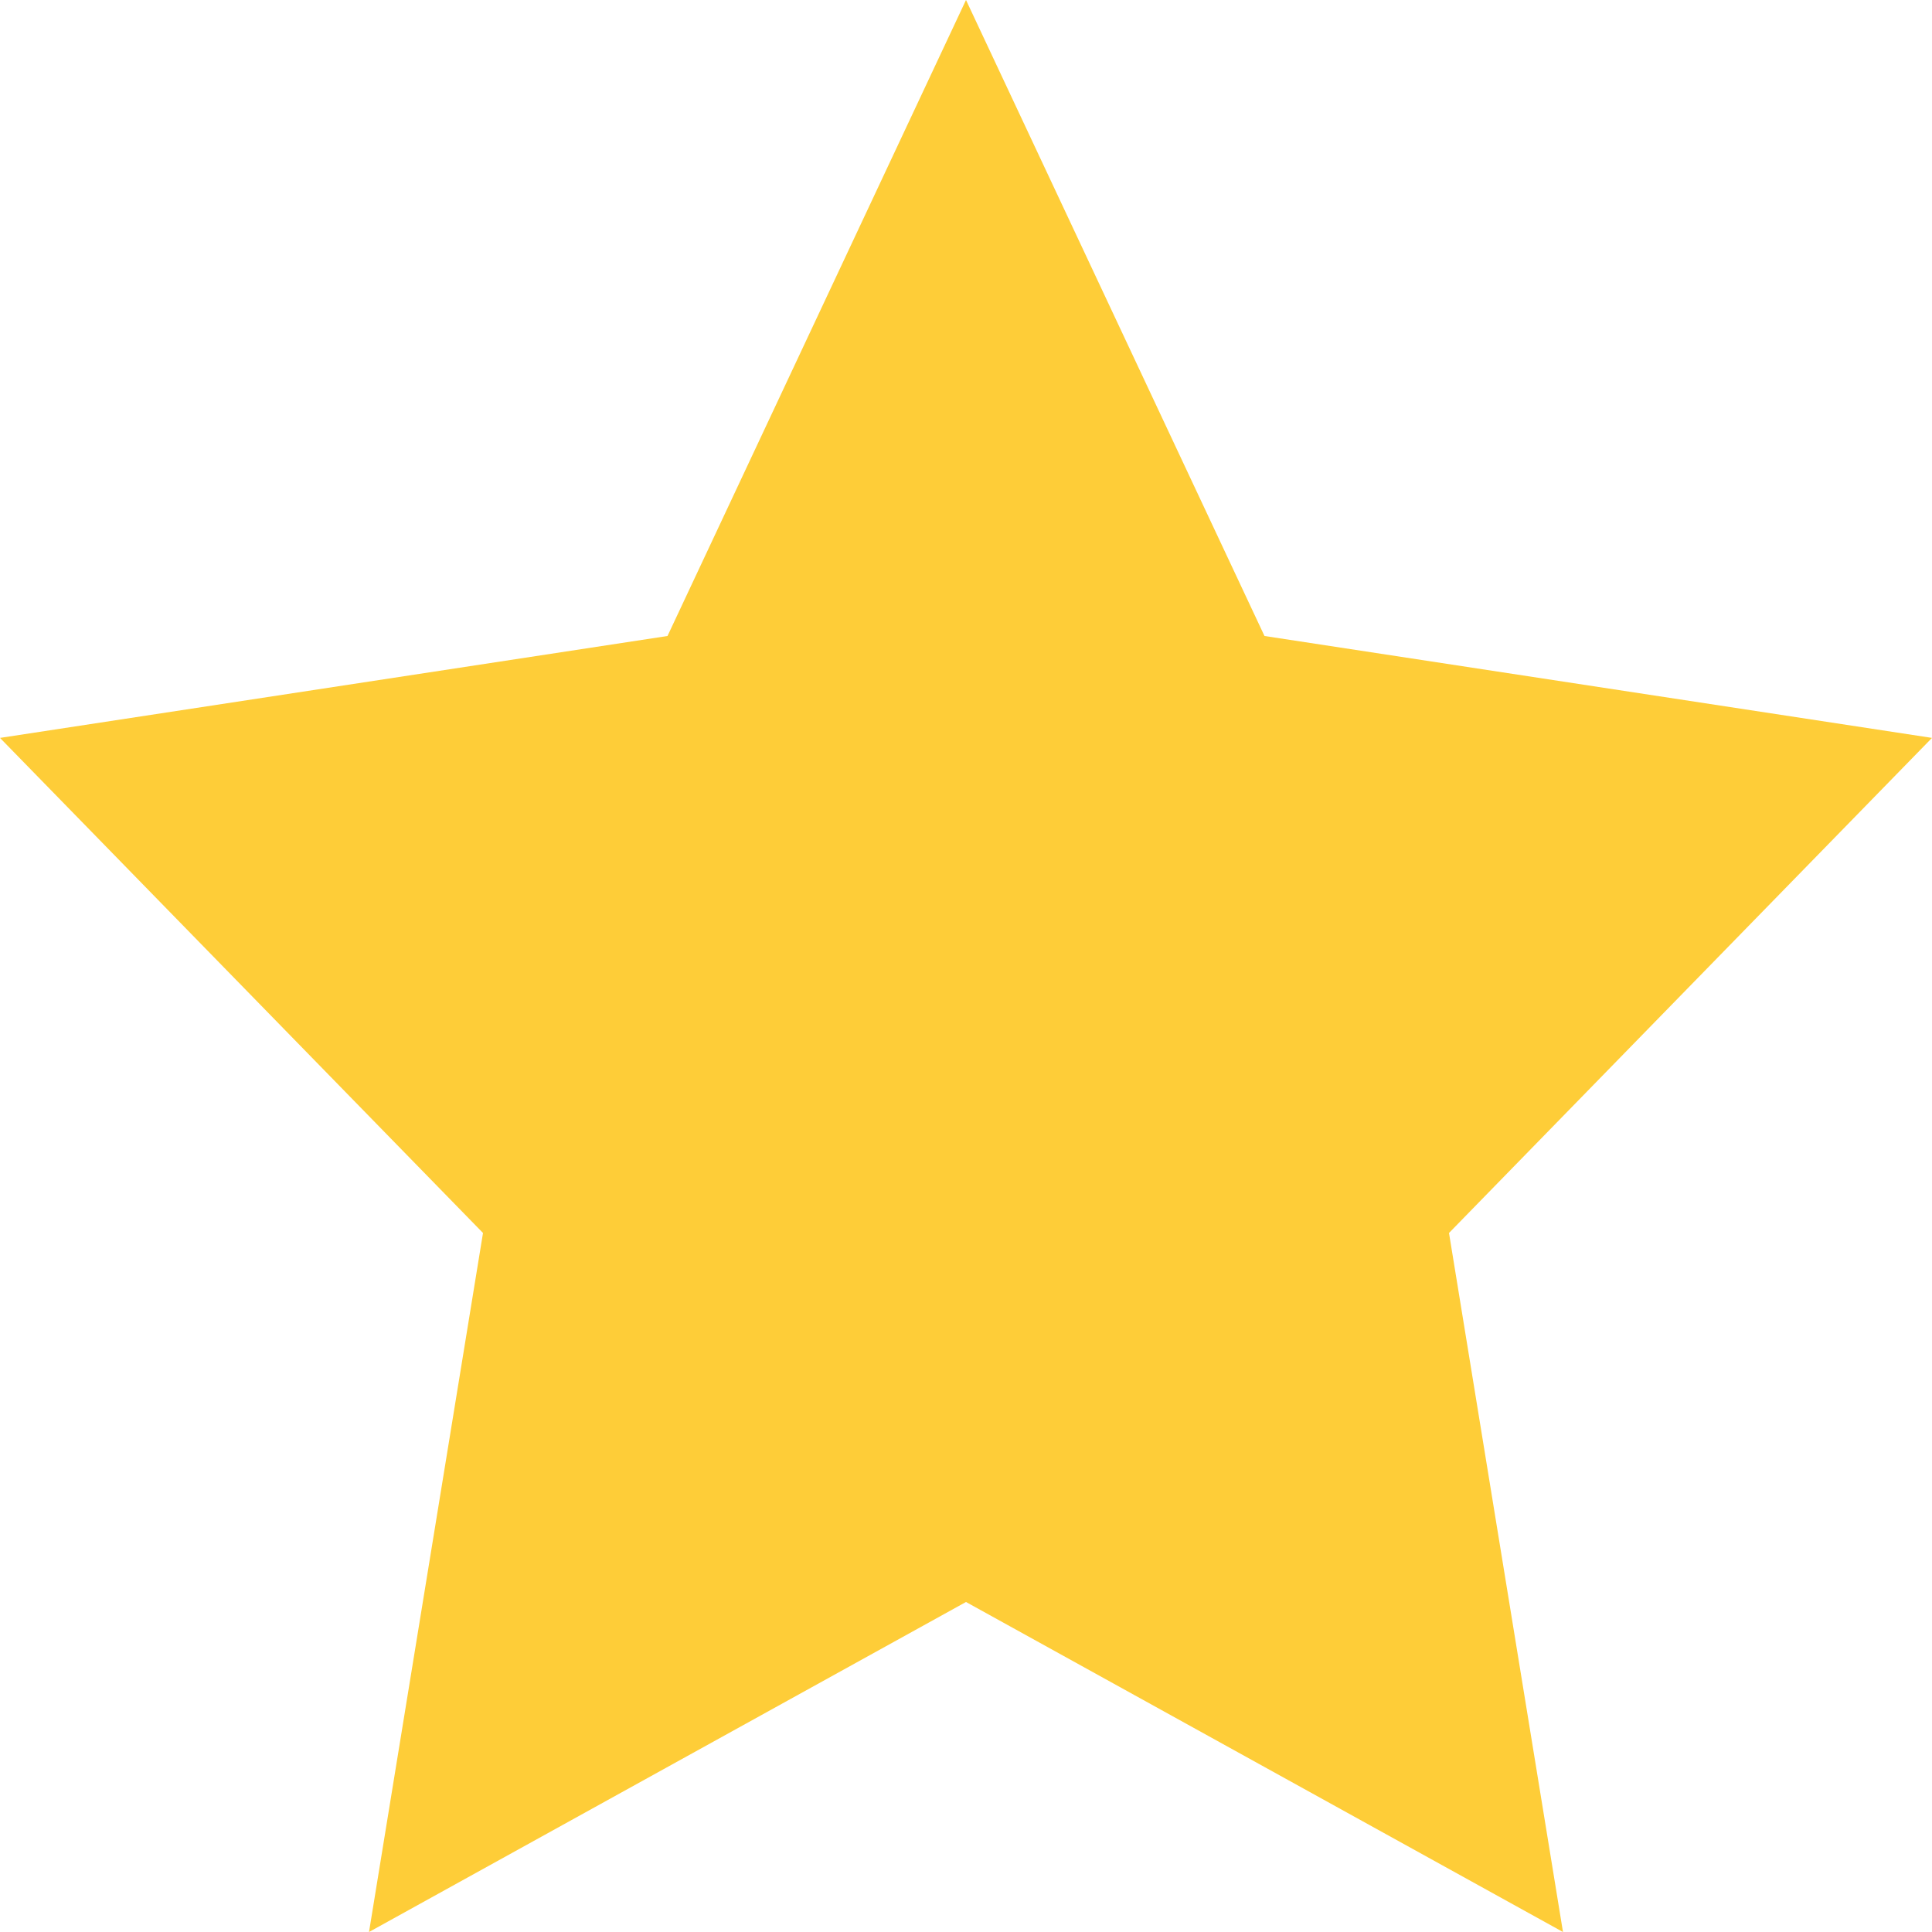
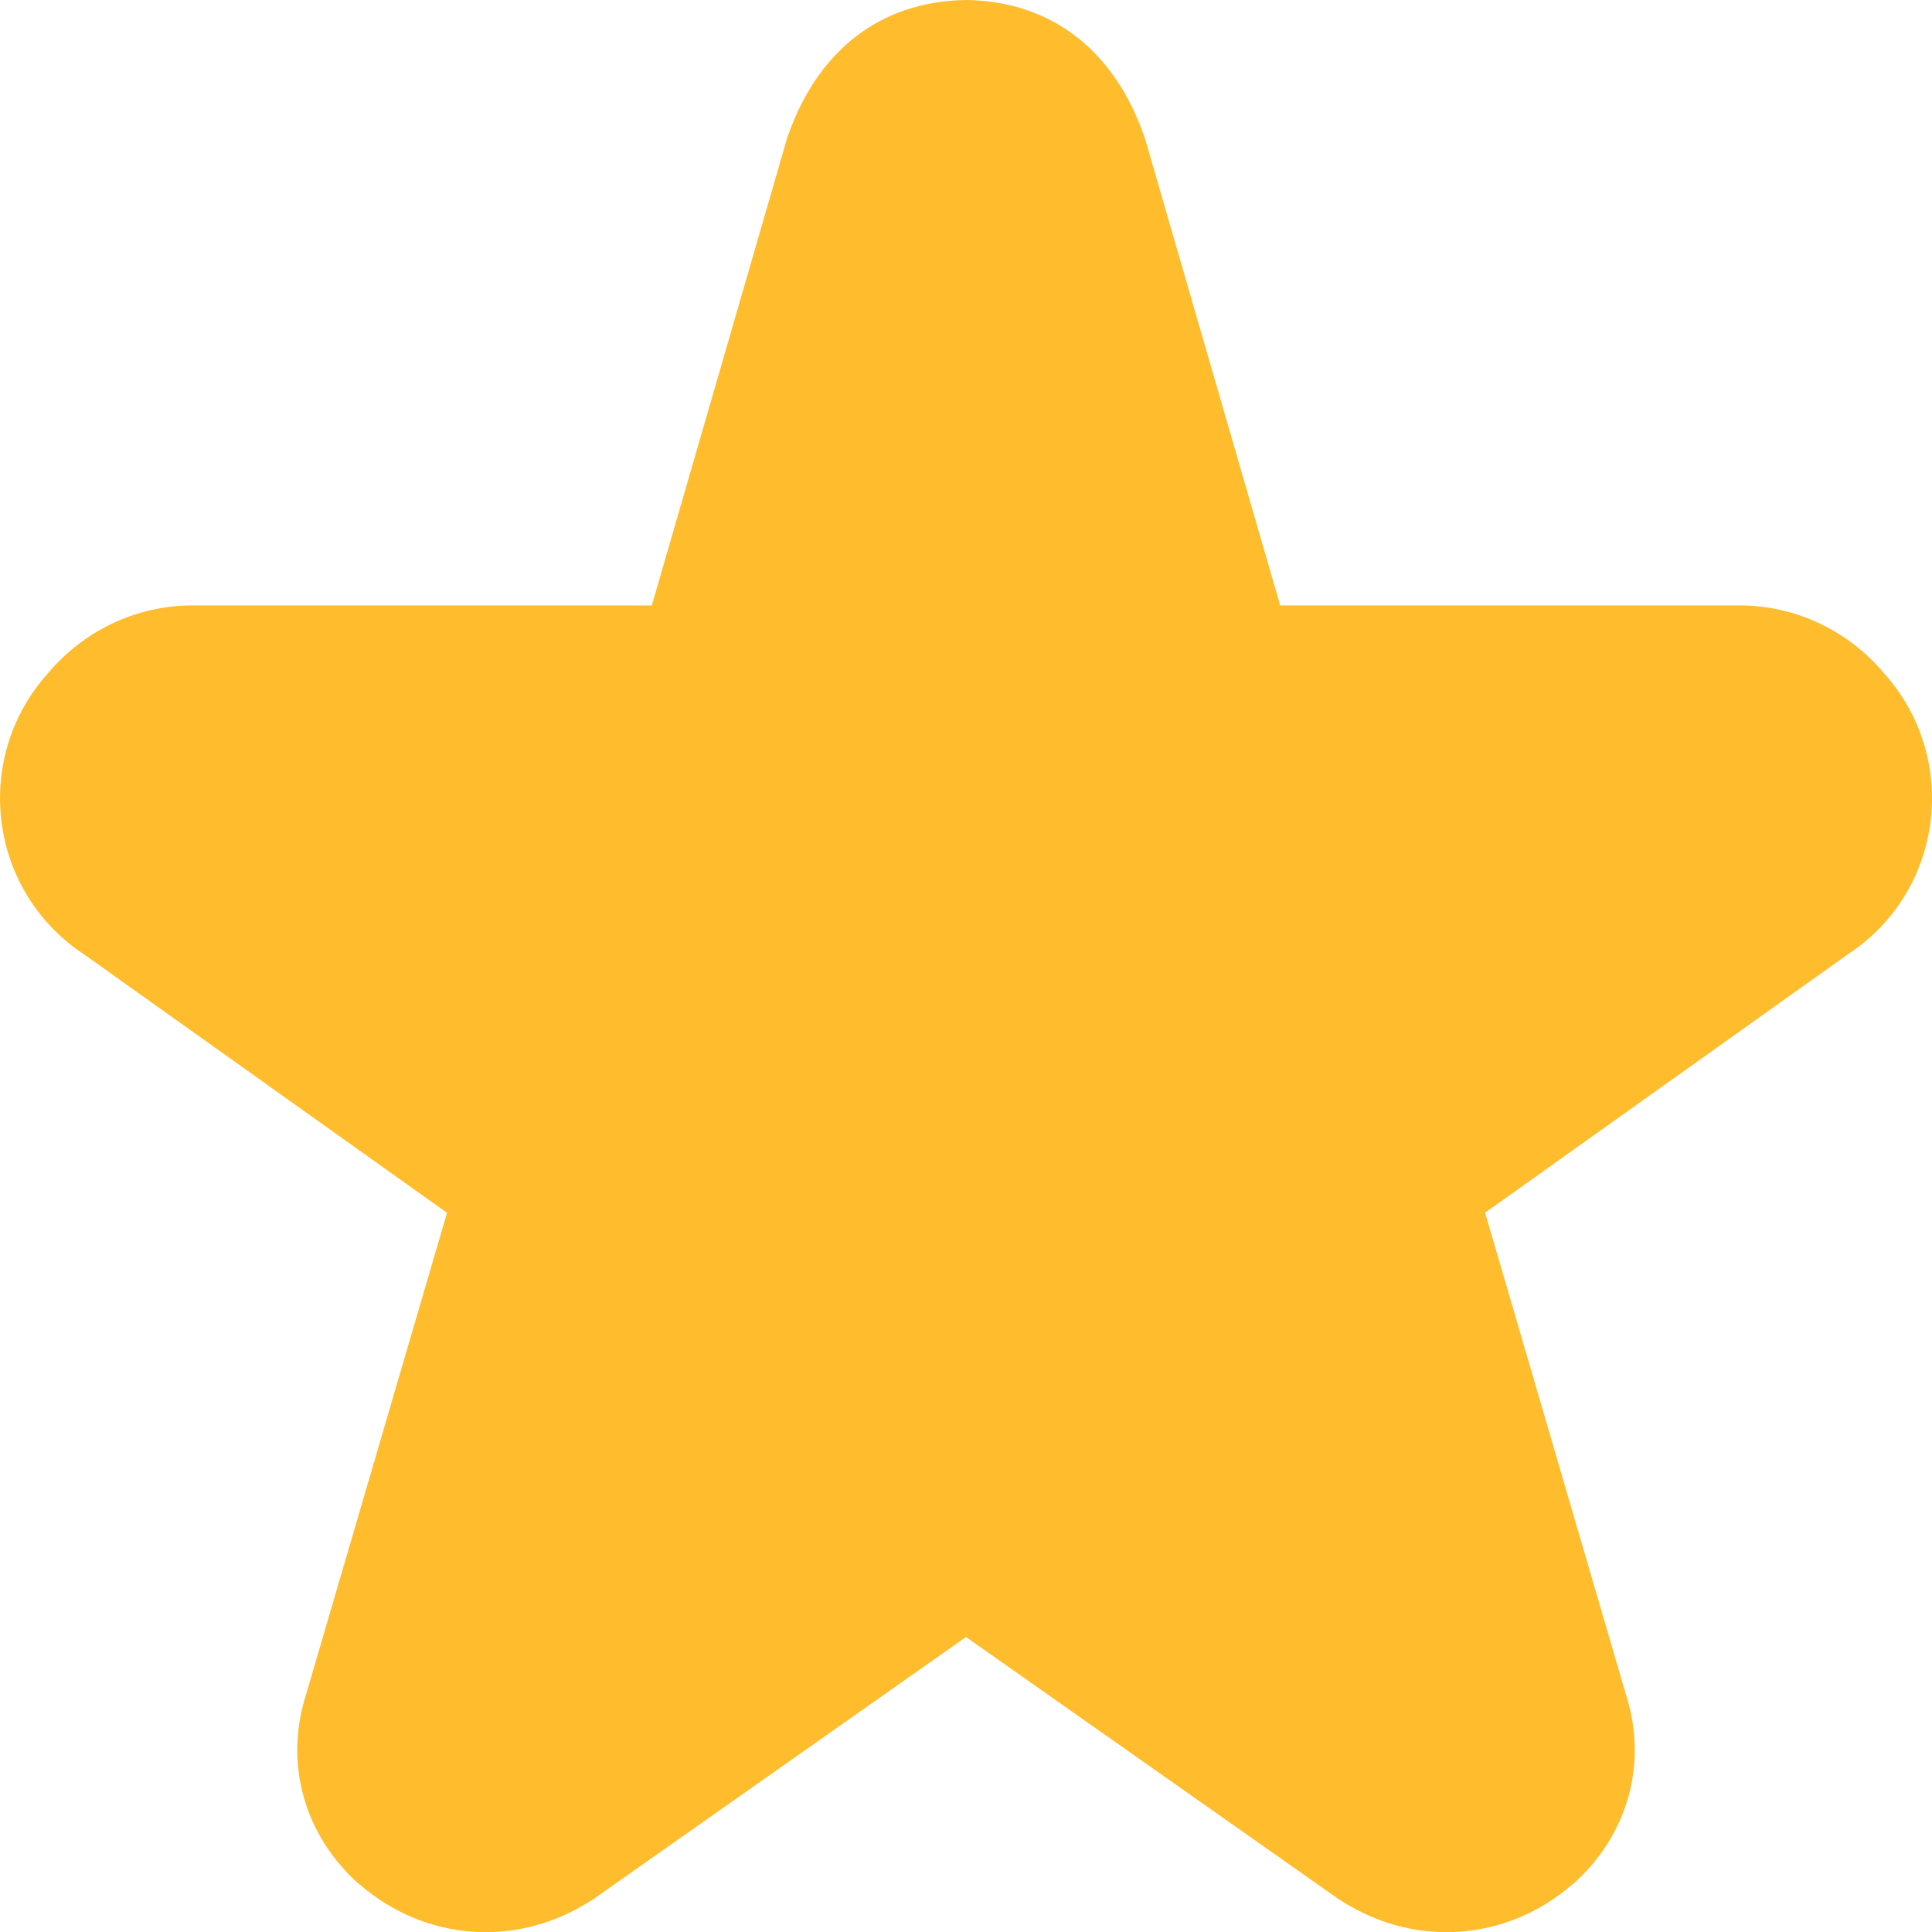
- <svg xmlns="http://www.w3.org/2000/svg" width="16" height="16" version="1">
-   <path fill="#fecd38" d="m8 0 2.472 5.267 5.528 0.844-4 4.1 0.944 5.789-4.944-2.733-4.944 2.733 0.944-5.789-4-4.1 5.528-0.844z" />
+ <svg xmlns="http://www.w3.org/2000/svg" width="16" height="16" version="1.1">
+   <path style="fill:#ffbc2c" d="M 8,-1.0572069e-6 C 7.279,0.01 6.765,0.432 6.523,1.132 l 0.008,-0.031 -1.133,3.913 -3.82,0 c -0.008,-1.301e-4 -0.017,-1.301e-4 -0.025,0 -0.456,0.014 -0.868,0.22 -1.158,0.564 -0.627,0.701 -0.493,1.804 0.303,2.327 l 3.004,2.139 -1.166,3.985 c -0.001,0.004 -0.003,0.008 -0.004,0.012 -0.178,0.57 -0.011,1.157 0.437,1.559 0.003,0.003 0.008,0.005 0.012,0.008 0.538,0.466 1.294,0.525 1.902,0.139 0.012,-0.007 0.024,-0.014 0.035,-0.022 l 3.082,-2.168 3.082,2.168 c 0.011,0.008 0.024,0.014 0.035,0.022 0.608,0.386 1.364,0.327 1.902,-0.139 0.003,-0.003 0.009,-0.005 0.012,-0.008 0.448,-0.402 0.616,-0.989 0.437,-1.559 -0.001,-0.004 -0.003,-0.008 -0.004,-0.012 L 12.299,10.043 15.302,7.904 C 16.099,7.382 16.232,6.279 15.605,5.578 15.315,5.234 14.903,5.028 14.447,5.014 c -0.008,-1.302e-4 -0.017,-1.302e-4 -0.025,0 l -3.82,0 -1.133,-3.913 0.008,0.031 C 9.235,0.432 8.721,0.01 8,-1.0572069e-6 Z" />
</svg>
